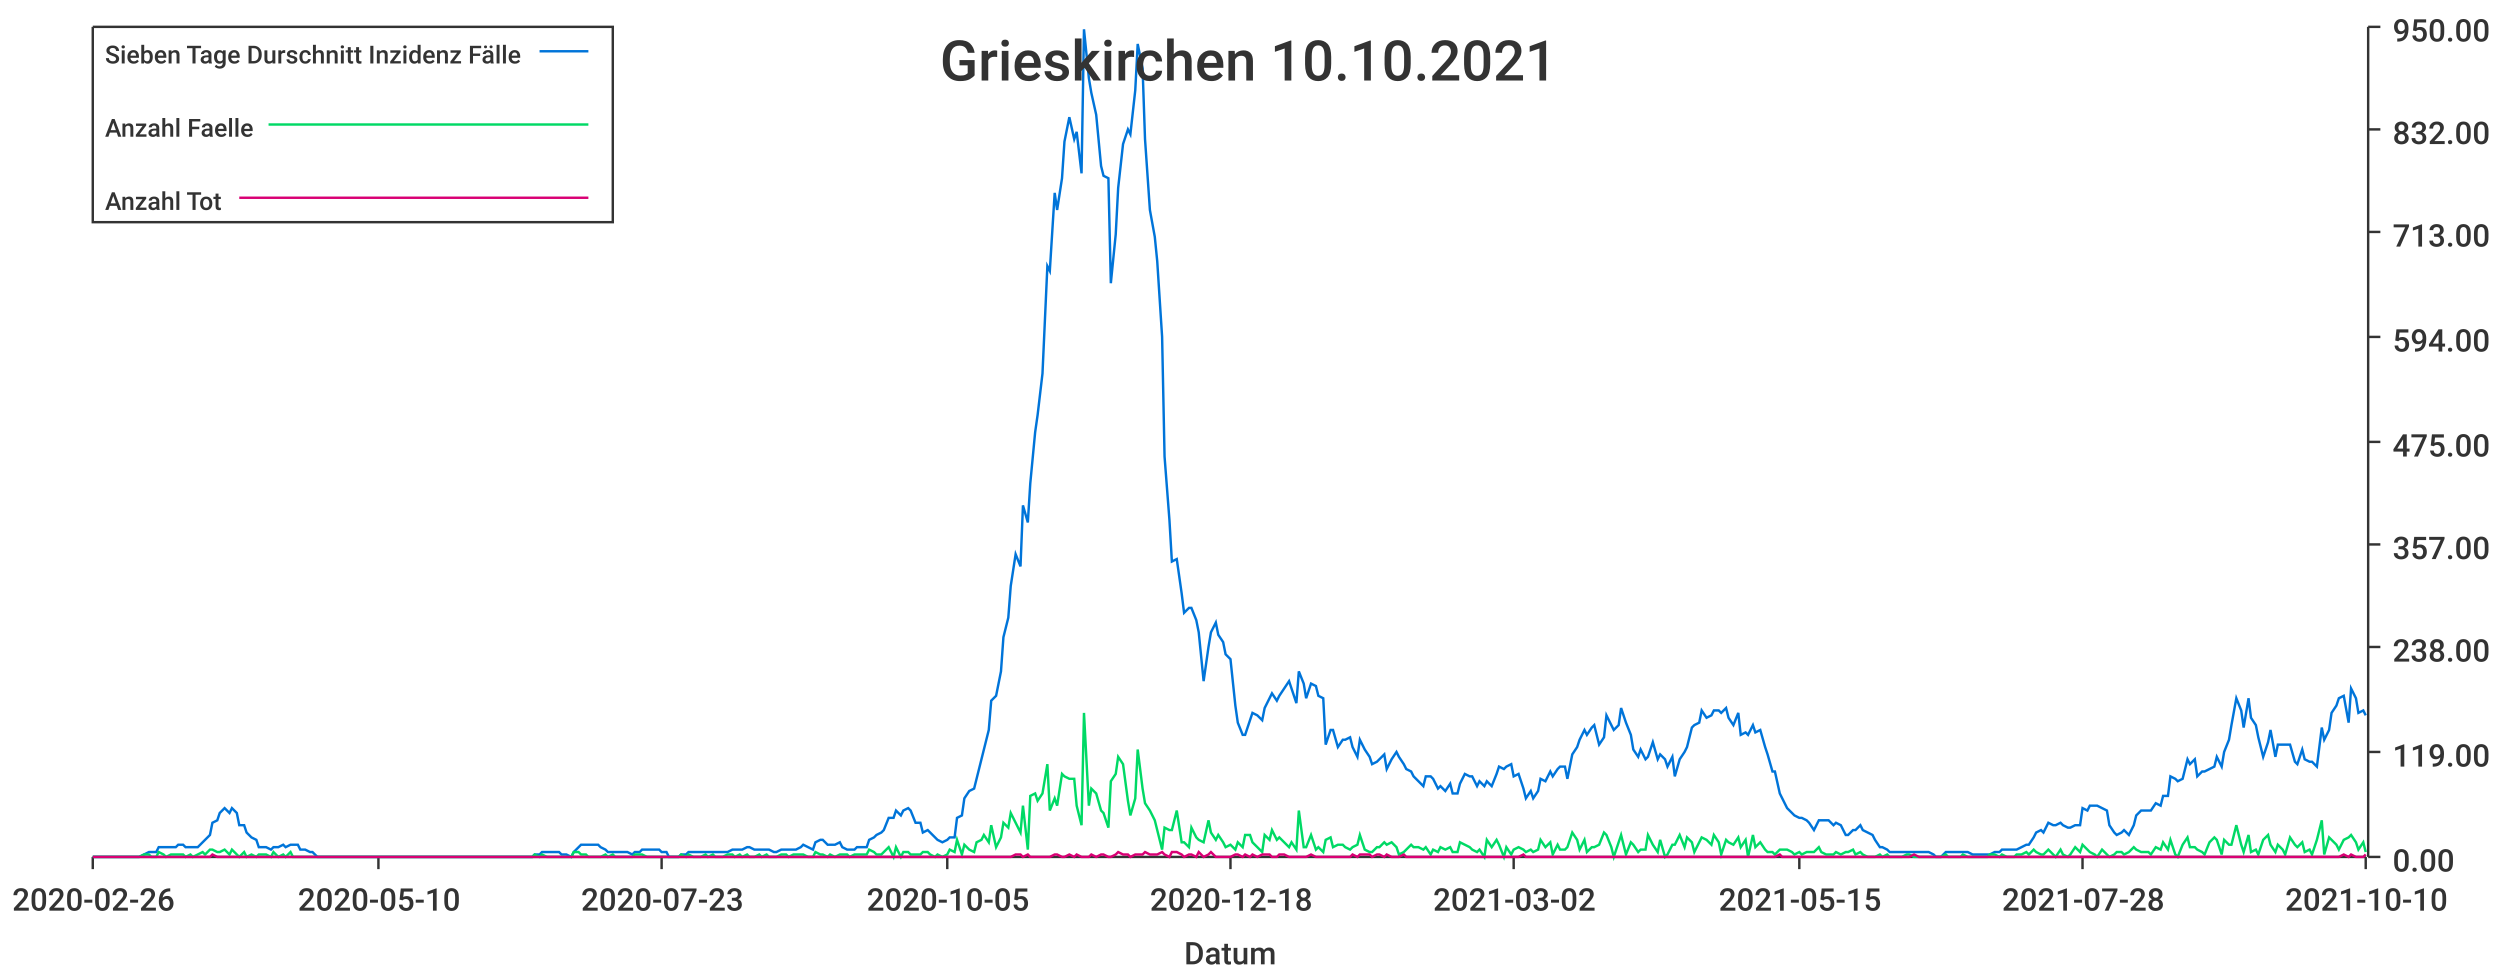
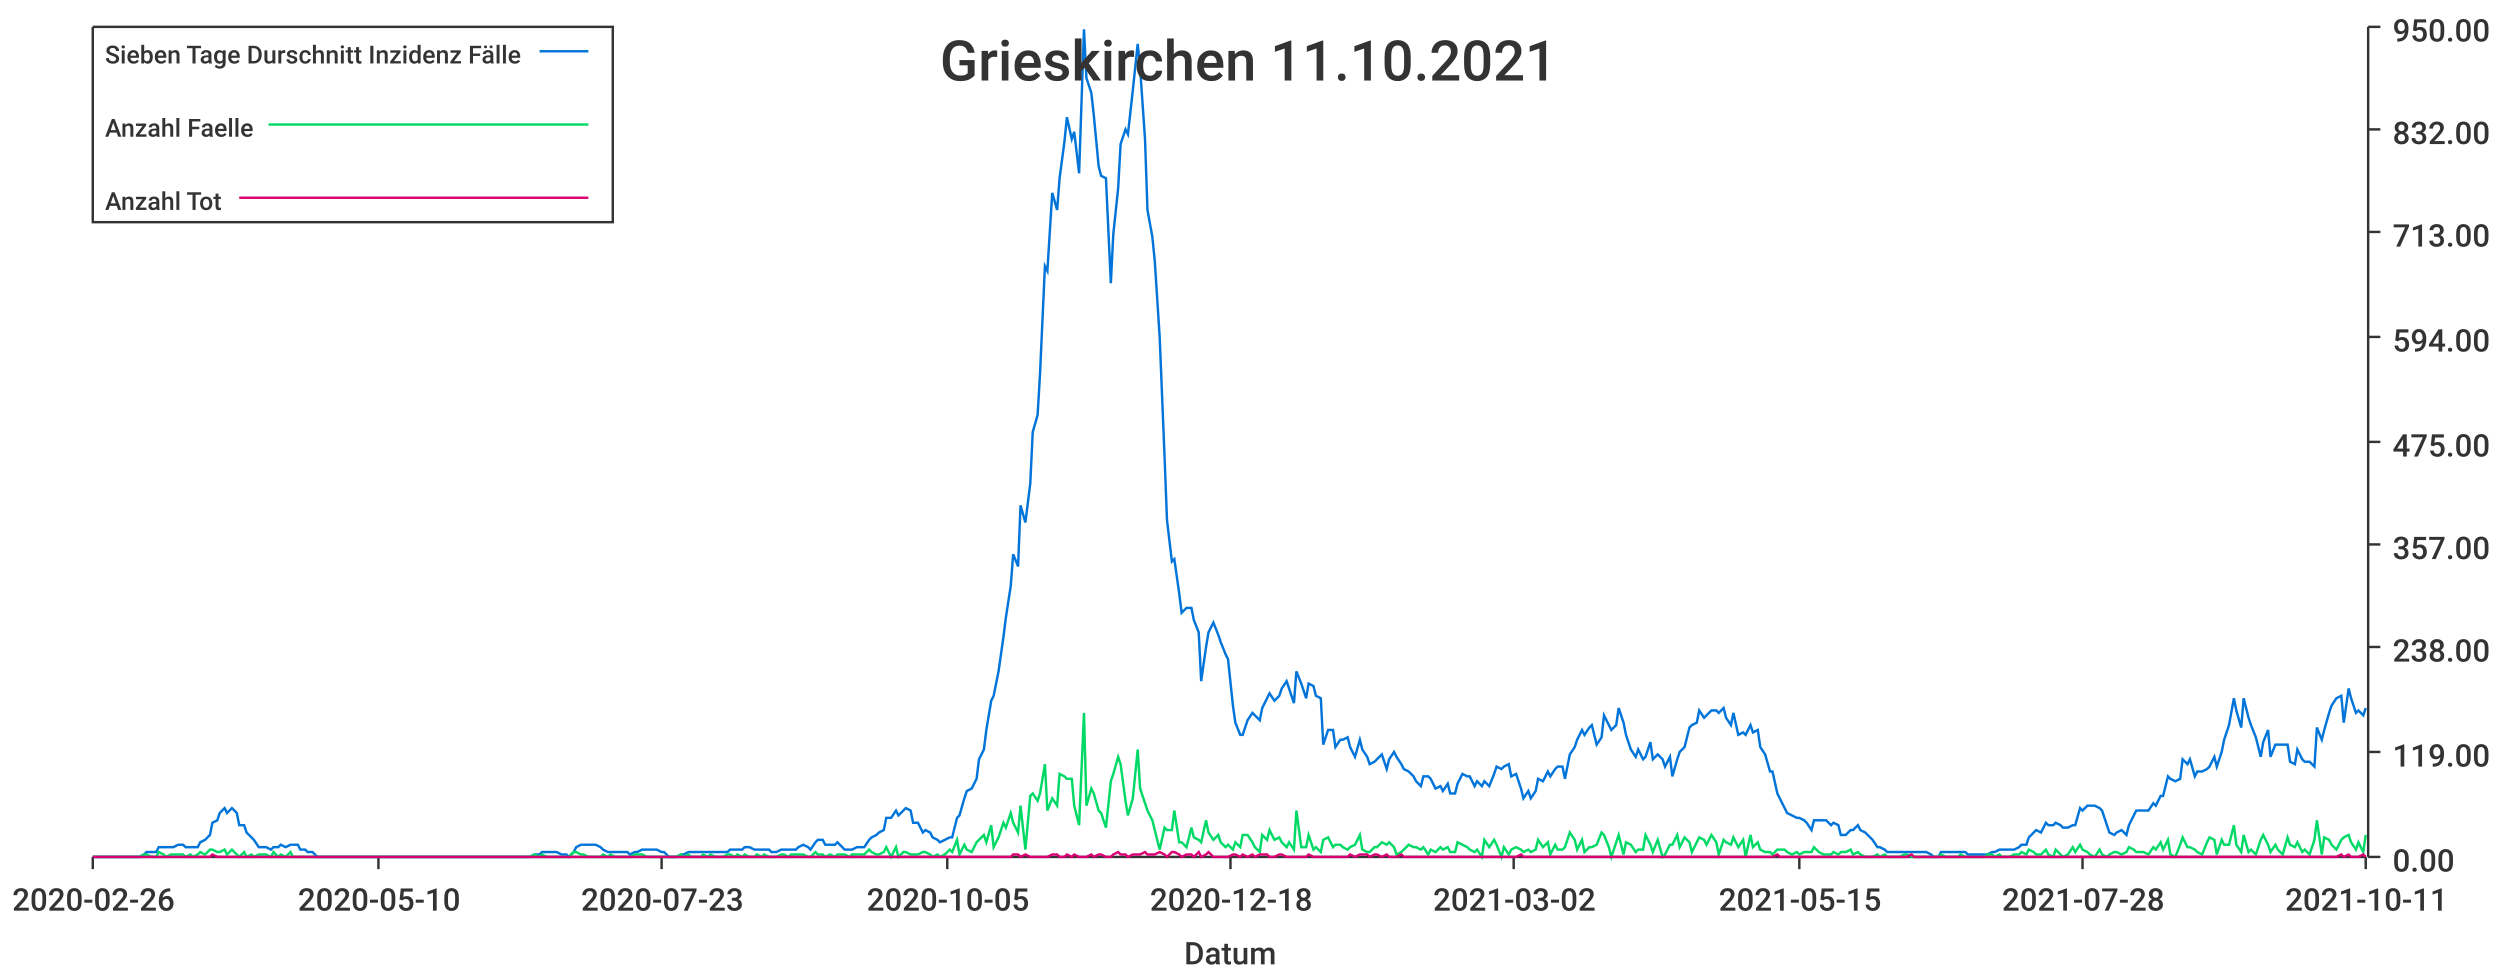
<svg xmlns="http://www.w3.org/2000/svg" width="1024" height="400">\n<path d="M 0 0 L 1024 0 L 1024 400 L 0 400 L 0 0" style="stroke-width:0;stroke:rgba(255,255,255,1.0);fill:rgba(255,255,255,1.0)" />
  <path d="M 38 11 L 969 11 L 969 351 L 38 351 L 38 11" style="stroke-width:0;stroke:rgba(255,255,255,1.0);fill:rgba(255,255,255,1.0)" />
  <path d="M 38 351 L 969 351" style="stroke-width:1;stroke:rgba(51,51,51,1.0);fill:none" />
  <path d="M 38 351 L 38 356" style="stroke-width:1;stroke:rgba(51,51,51,1.0);fill:none" />
  <text x="5" y="373" style="stroke-width:0;stroke:none;fill:rgba(51,51,51,1.0);font-size:12.8px;font-family:'Roboto Medium',sans-serif">2020-02-26</text>
  <path d="M 155 351 L 155 356" style="stroke-width:1;stroke:rgba(51,51,51,1.0);fill:none" />
  <text x="122" y="373" style="stroke-width:0;stroke:none;fill:rgba(51,51,51,1.0);font-size:12.8px;font-family:'Roboto Medium',sans-serif">2020-05-10</text>
  <path d="M 271 351 L 271 356" style="stroke-width:1;stroke:rgba(51,51,51,1.0);fill:none" />
  <text x="238" y="373" style="stroke-width:0;stroke:none;fill:rgba(51,51,51,1.0);font-size:12.8px;font-family:'Roboto Medium',sans-serif">2020-07-23</text>
  <path d="M 388 351 L 388 356" style="stroke-width:1;stroke:rgba(51,51,51,1.0);fill:none" />
  <text x="355" y="373" style="stroke-width:0;stroke:none;fill:rgba(51,51,51,1.0);font-size:12.8px;font-family:'Roboto Medium',sans-serif">2020-10-05</text>
  <path d="M 504 351 L 504 356" style="stroke-width:1;stroke:rgba(51,51,51,1.0);fill:none" />
  <text x="471" y="373" style="stroke-width:0;stroke:none;fill:rgba(51,51,51,1.0);font-size:12.8px;font-family:'Roboto Medium',sans-serif">2020-12-18</text>
  <path d="M 620 351 L 620 356" style="stroke-width:1;stroke:rgba(51,51,51,1.0);fill:none" />
  <text x="587" y="373" style="stroke-width:0;stroke:none;fill:rgba(51,51,51,1.0);font-size:12.8px;font-family:'Roboto Medium',sans-serif">2021-03-02</text>
  <path d="M 737 351 L 737 356" style="stroke-width:1;stroke:rgba(51,51,51,1.0);fill:none" />
  <text x="704" y="373" style="stroke-width:0;stroke:none;fill:rgba(51,51,51,1.0);font-size:12.8px;font-family:'Roboto Medium',sans-serif">2021-05-15</text>
  <path d="M 853 351 L 853 356" style="stroke-width:1;stroke:rgba(51,51,51,1.0);fill:none" />
  <text x="820" y="373" style="stroke-width:0;stroke:none;fill:rgba(51,51,51,1.0);font-size:12.8px;font-family:'Roboto Medium',sans-serif">2021-07-28</text>
  <path d="M 969 351 L 969 356" style="stroke-width:1;stroke:rgba(51,51,51,1.0);fill:none" />
-   <text x="936" y="373" style="stroke-width:0;stroke:none;fill:rgba(51,51,51,1.0);font-size:12.8px;font-family:'Roboto Medium',sans-serif">2021-10-10</text>
+   <text x="936" y="373" style="stroke-width:0;stroke:none;fill:rgba(51,51,51,1.0);font-size:12.8px;font-family:'Roboto Medium',sans-serif">2021-10-11</text>
  <text x="485" y="395" style="stroke-width:0;stroke:none;fill:rgba(51,51,51,1.0);font-size:12.8px;font-family:'Roboto Medium',sans-serif">Datum</text>
  <path d="M 970 351 L 970 11" style="stroke-width:1;stroke:rgba(51,51,51,1.0);fill:none" />
  <path d="M 970 351 L 975 351" style="stroke-width:1;stroke:rgba(51,51,51,1.0);fill:none" />
  <text x="980" y="357" style="stroke-width:0;stroke:none;fill:rgba(51,51,51,1.0);font-size:12.8px;font-family:'Roboto Medium',sans-serif">0.00</text>
  <path d="M 970 308 L 975 308" style="stroke-width:1;stroke:rgba(51,51,51,1.0);fill:none" />
  <text x="980" y="314" style="stroke-width:0;stroke:none;fill:rgba(51,51,51,1.0);font-size:12.8px;font-family:'Roboto Medium',sans-serif">119.00</text>
  <path d="M 970 265 L 975 265" style="stroke-width:1;stroke:rgba(51,51,51,1.0);fill:none" />
  <text x="980" y="271" style="stroke-width:0;stroke:none;fill:rgba(51,51,51,1.0);font-size:12.8px;font-family:'Roboto Medium',sans-serif">238.00</text>
  <path d="M 970 223 L 975 223" style="stroke-width:1;stroke:rgba(51,51,51,1.0);fill:none" />
  <text x="980" y="229" style="stroke-width:0;stroke:none;fill:rgba(51,51,51,1.0);font-size:12.8px;font-family:'Roboto Medium',sans-serif">357.00</text>
  <path d="M 970 181 L 975 181" style="stroke-width:1;stroke:rgba(51,51,51,1.0);fill:none" />
  <text x="980" y="187" style="stroke-width:0;stroke:none;fill:rgba(51,51,51,1.0);font-size:12.8px;font-family:'Roboto Medium',sans-serif">475.00</text>
  <path d="M 970 138 L 975 138" style="stroke-width:1;stroke:rgba(51,51,51,1.0);fill:none" />
  <text x="980" y="144" style="stroke-width:0;stroke:none;fill:rgba(51,51,51,1.0);font-size:12.8px;font-family:'Roboto Medium',sans-serif">594.00</text>
  <path d="M 970 95 L 975 95" style="stroke-width:1;stroke:rgba(51,51,51,1.0);fill:none" />
  <text x="980" y="101" style="stroke-width:0;stroke:none;fill:rgba(51,51,51,1.0);font-size:12.8px;font-family:'Roboto Medium',sans-serif">713.00</text>
  <path d="M 970 53 L 975 53" style="stroke-width:1;stroke:rgba(51,51,51,1.0);fill:none" />
  <text x="980" y="59" style="stroke-width:0;stroke:none;fill:rgba(51,51,51,1.0);font-size:12.8px;font-family:'Roboto Medium',sans-serif">832.00</text>
  <path d="M 970 11 L 975 11" style="stroke-width:1;stroke:rgba(51,51,51,1.0);fill:none" />
  <text x="980" y="17" style="stroke-width:0;stroke:none;fill:rgba(51,51,51,1.0);font-size:12.8px;font-family:'Roboto Medium',sans-serif">950.00</text>
-   <path d="M 38 351 L 40 351 L 42 351 L 43 351 L 45 351 L 46 351 L 48 351 L 50 351 L 51 351 L 53 351 L 54 351 L 56 351 L 57 351 L 59 350 L 61 349 L 62 349 L 64 349 L 65 347 L 67 347 L 68 347 L 70 347 L 72 347 L 73 346 L 75 346 L 76 347 L 78 347 L 79 347 L 81 347 L 83 345 L 84 344 L 86 342 L 87 337 L 89 336 L 90 333 L 92 331 L 94 333 L 95 331 L 97 333 L 98 338 L 100 338 L 101 341 L 103 343 L 105 344 L 106 347 L 108 347 L 109 347 L 111 348 L 112 347 L 114 347 L 116 346 L 117 347 L 119 346 L 120 346 L 122 346 L 123 348 L 125 348 L 127 349 L 128 349 L 130 351 L 131 351 L 133 351 L 134 351 L 136 351 L 138 351 L 139 351 L 141 351 L 142 351 L 144 351 L 145 351 L 147 351 L 149 351 L 150 351 L 152 351 L 153 351 L 155 351 L 156 351 L 158 351 L 160 351 L 161 351 L 163 351 L 164 351 L 166 351 L 167 351 L 169 351 L 171 351 L 172 351 L 174 351 L 175 351 L 177 351 L 178 351 L 180 351 L 182 351 L 183 351 L 185 351 L 186 351 L 188 351 L 189 351 L 191 351 L 193 351 L 194 351 L 196 351 L 197 351 L 199 351 L 200 351 L 202 351 L 204 351 L 205 351 L 207 351 L 208 351 L 210 351 L 211 351 L 213 351 L 215 351 L 216 351 L 218 351 L 219 350 L 221 350 L 222 349 L 224 349 L 226 349 L 227 349 L 229 349 L 230 350 L 232 350 L 234 351 L 235 349 L 237 347 L 238 346 L 240 346 L 241 346 L 243 346 L 245 346 L 246 347 L 248 348 L 249 349 L 251 349 L 252 349 L 254 349 L 256 349 L 257 349 L 259 350 L 260 349 L 262 349 L 263 348 L 265 348 L 267 348 L 268 348 L 270 348 L 271 349 L 273 349 L 274 351 L 276 351 L 278 351 L 279 350 L 281 350 L 282 349 L 284 349 L 285 349 L 287 349 L 289 349 L 290 349 L 292 349 L 293 349 L 295 349 L 296 349 L 298 349 L 300 348 L 301 348 L 303 348 L 304 348 L 306 347 L 307 347 L 309 348 L 311 348 L 312 348 L 314 348 L 315 348 L 317 349 L 318 349 L 320 348 L 322 348 L 323 348 L 325 348 L 326 348 L 328 347 L 329 346 L 331 347 L 333 348 L 334 345 L 336 344 L 337 344 L 339 346 L 340 346 L 342 346 L 344 345 L 345 347 L 347 348 L 348 348 L 350 348 L 351 347 L 353 347 L 355 347 L 356 344 L 358 343 L 359 342 L 361 341 L 362 340 L 364 335 L 366 335 L 367 332 L 369 334 L 370 332 L 372 331 L 373 332 L 375 337 L 377 337 L 378 341 L 380 340 L 381 341 L 383 343 L 384 344 L 386 345 L 388 344 L 389 343 L 391 343 L 392 335 L 394 334 L 395 327 L 397 324 L 399 323 L 400 319 L 402 311 L 403 307 L 405 299 L 406 287 L 408 285 L 410 275 L 411 261 L 413 253 L 414 240 L 416 227 L 418 232 L 419 207 L 421 214 L 422 198 L 424 177 L 425 170 L 427 153 L 429 109 L 430 111 L 432 79 L 433 86 L 435 73 L 436 58 L 438 48 L 440 57 L 441 54 L 443 71 L 444 12 L 446 32 L 447 38 L 449 47 L 451 68 L 452 72 L 454 73 L 455 116 L 457 96 L 458 77 L 460 59 L 462 53 L 463 55 L 465 37 L 466 18 L 468 28 L 469 57 L 471 86 L 473 97 L 474 107 L 476 138 L 477 187 L 479 213 L 480 230 L 482 229 L 484 243 L 485 251 L 487 249 L 488 249 L 490 254 L 491 259 L 493 279 L 495 265 L 496 259 L 498 255 L 499 260 L 501 263 L 502 268 L 504 270 L 506 289 L 507 296 L 509 301 L 510 301 L 512 295 L 513 292 L 515 293 L 517 295 L 518 290 L 520 286 L 521 284 L 523 287 L 524 285 L 526 282 L 528 279 L 529 282 L 531 288 L 532 275 L 534 280 L 535 286 L 537 280 L 539 281 L 540 285 L 542 286 L 543 305 L 545 299 L 546 299 L 548 306 L 550 303 L 551 303 L 553 302 L 554 306 L 556 310 L 557 303 L 559 307 L 561 310 L 562 313 L 564 312 L 565 311 L 567 309 L 568 315 L 570 311 L 572 308 L 573 310 L 575 313 L 576 315 L 578 316 L 579 318 L 581 320 L 583 322 L 584 318 L 586 318 L 587 319 L 589 323 L 590 322 L 592 324 L 594 321 L 595 325 L 597 325 L 598 321 L 600 317 L 602 318 L 603 318 L 605 322 L 606 320 L 608 322 L 609 320 L 611 322 L 613 317 L 614 314 L 616 315 L 617 314 L 619 313 L 620 318 L 622 317 L 624 323 L 625 327 L 627 324 L 628 327 L 630 324 L 631 319 L 633 320 L 635 316 L 636 318 L 638 315 L 639 314 L 641 314 L 642 319 L 644 309 L 646 306 L 647 303 L 649 299 L 650 301 L 652 298 L 653 297 L 655 305 L 657 302 L 658 293 L 660 297 L 661 299 L 663 297 L 664 290 L 666 296 L 668 301 L 669 307 L 671 310 L 672 307 L 674 311 L 675 310 L 677 304 L 679 311 L 680 309 L 682 311 L 683 314 L 685 310 L 686 318 L 688 311 L 690 308 L 691 306 L 693 298 L 694 297 L 696 296 L 697 291 L 699 294 L 701 293 L 702 291 L 704 291 L 705 292 L 707 290 L 708 294 L 710 297 L 712 292 L 713 301 L 715 300 L 716 301 L 718 297 L 719 300 L 721 299 L 723 306 L 724 309 L 726 316 L 727 316 L 729 325 L 730 327 L 732 331 L 734 333 L 735 334 L 737 335 L 738 335 L 740 336 L 741 337 L 743 340 L 745 336 L 746 336 L 748 336 L 749 336 L 751 338 L 752 337 L 754 338 L 756 342 L 757 342 L 759 340 L 760 340 L 762 338 L 763 340 L 765 341 L 767 342 L 768 344 L 770 347 L 771 347 L 773 348 L 774 349 L 776 349 L 778 349 L 779 349 L 781 349 L 782 349 L 784 349 L 786 349 L 787 349 L 789 349 L 790 349 L 792 350 L 793 351 L 795 351 L 797 349 L 798 349 L 800 349 L 801 349 L 803 349 L 804 349 L 806 349 L 808 350 L 809 350 L 811 350 L 812 350 L 814 350 L 815 350 L 817 349 L 819 349 L 820 348 L 822 348 L 823 348 L 825 348 L 826 348 L 828 347 L 830 346 L 831 346 L 833 343 L 834 341 L 836 340 L 837 341 L 839 337 L 841 338 L 842 338 L 844 337 L 845 338 L 847 339 L 848 339 L 850 338 L 852 338 L 853 331 L 855 332 L 856 330 L 858 330 L 859 330 L 861 331 L 863 332 L 864 338 L 866 341 L 867 342 L 869 341 L 870 340 L 872 342 L 874 338 L 875 334 L 877 332 L 878 332 L 880 332 L 881 332 L 883 329 L 885 330 L 886 326 L 888 326 L 889 318 L 891 319 L 892 320 L 894 319 L 896 311 L 897 313 L 899 311 L 900 318 L 902 316 L 903 316 L 905 315 L 907 314 L 908 310 L 910 314 L 911 308 L 913 303 L 914 297 L 916 286 L 918 291 L 919 298 L 921 286 L 922 294 L 924 297 L 925 302 L 927 310 L 929 304 L 930 299 L 932 310 L 933 305 L 935 305 L 936 305 L 938 305 L 940 312 L 941 313 L 943 307 L 944 311 L 946 312 L 947 312 L 949 314 L 951 298 L 952 303 L 954 299 L 955 292 L 957 289 L 958 286 L 960 285 L 962 296 L 963 282 L 965 286 L 966 292 L 968 291 L 969 293" style="stroke-width:1;stroke:rgba(0,116,217,1.0);fill:none" />
-   <path d="M 38 351 L 40 351 L 42 351 L 43 351 L 45 351 L 46 351 L 48 351 L 50 351 L 51 351 L 53 351 L 54 351 L 56 351 L 57 351 L 59 350 L 61 350 L 62 351 L 64 351 L 65 349 L 67 350 L 68 351 L 70 350 L 72 350 L 73 350 L 75 350 L 76 351 L 78 350 L 79 351 L 81 350 L 83 349 L 84 350 L 86 348 L 87 348 L 89 349 L 90 349 L 92 348 L 94 350 L 95 348 L 97 350 L 98 351 L 100 349 L 101 351 L 103 350 L 105 351 L 106 350 L 108 350 L 109 350 L 111 351 L 112 349 L 114 351 L 116 350 L 117 351 L 119 349 L 120 351 L 122 351 L 123 351 L 125 351 L 127 351 L 128 351 L 130 351 L 131 351 L 133 351 L 134 351 L 136 351 L 138 351 L 139 351 L 141 351 L 142 351 L 144 351 L 145 351 L 147 351 L 149 351 L 150 351 L 152 351 L 153 351 L 155 351 L 156 351 L 158 351 L 160 351 L 161 351 L 163 351 L 164 351 L 166 351 L 167 351 L 169 351 L 171 351 L 172 351 L 174 351 L 175 351 L 177 351 L 178 351 L 180 351 L 182 351 L 183 351 L 185 351 L 186 351 L 188 351 L 189 351 L 191 351 L 193 351 L 194 351 L 196 351 L 197 351 L 199 351 L 200 351 L 202 351 L 204 351 L 205 351 L 207 351 L 208 351 L 210 351 L 211 351 L 213 351 L 215 351 L 216 351 L 218 351 L 219 350 L 221 351 L 222 350 L 224 351 L 226 351 L 227 351 L 229 351 L 230 351 L 232 351 L 234 351 L 235 349 L 237 349 L 238 350 L 240 350 L 241 351 L 243 351 L 245 351 L 246 351 L 248 350 L 249 351 L 251 350 L 252 351 L 254 351 L 256 351 L 257 351 L 259 351 L 260 350 L 262 350 L 263 350 L 265 351 L 267 351 L 268 351 L 270 351 L 271 351 L 273 351 L 274 351 L 276 351 L 278 351 L 279 350 L 281 351 L 282 350 L 284 351 L 285 351 L 287 351 L 289 350 L 290 351 L 292 350 L 293 351 L 295 351 L 296 351 L 298 350 L 300 350 L 301 351 L 303 350 L 304 351 L 306 350 L 307 351 L 309 351 L 311 350 L 312 351 L 314 350 L 315 351 L 317 351 L 318 351 L 320 350 L 322 350 L 323 351 L 325 350 L 326 350 L 328 350 L 329 350 L 331 351 L 333 351 L 334 349 L 336 350 L 337 350 L 339 351 L 340 350 L 342 351 L 344 350 L 345 350 L 347 350 L 348 351 L 350 350 L 351 350 L 353 350 L 355 350 L 356 348 L 358 349 L 359 350 L 361 350 L 362 349 L 364 347 L 366 351 L 367 347 L 369 351 L 370 349 L 372 349 L 373 350 L 375 350 L 377 350 L 378 349 L 380 349 L 381 350 L 383 351 L 384 350 L 386 351 L 388 350 L 389 348 L 391 349 L 392 344 L 394 350 L 395 346 L 397 348 L 399 349 L 400 345 L 402 344 L 403 342 L 405 345 L 406 338 L 408 347 L 410 343 L 411 337 L 413 339 L 414 333 L 416 337 L 418 341 L 419 330 L 421 348 L 422 326 L 424 325 L 425 328 L 427 325 L 429 313 L 430 332 L 432 327 L 433 330 L 435 317 L 436 318 L 438 319 L 440 319 L 441 330 L 443 338 L 444 292 L 446 330 L 447 323 L 449 325 L 451 332 L 452 333 L 454 339 L 455 320 L 457 317 L 458 310 L 460 313 L 462 328 L 463 334 L 465 327 L 466 307 L 468 323 L 469 329 L 471 332 L 473 336 L 474 340 L 476 348 L 477 339 L 479 340 L 480 340 L 482 332 L 484 345 L 485 345 L 487 347 L 488 339 L 490 343 L 491 344 L 493 345 L 495 336 L 496 341 L 498 344 L 499 342 L 501 345 L 502 347 L 504 346 L 506 348 L 507 345 L 509 347 L 510 342 L 512 342 L 513 345 L 515 347 L 517 349 L 518 342 L 520 344 L 521 340 L 523 344 L 524 343 L 526 345 L 528 347 L 529 345 L 531 348 L 532 332 L 534 347 L 535 347 L 537 342 L 539 348 L 540 347 L 542 349 L 543 344 L 545 343 L 546 347 L 548 346 L 550 346 L 551 347 L 553 348 L 554 347 L 556 346 L 557 342 L 559 348 L 561 349 L 562 349 L 564 347 L 565 347 L 567 345 L 568 346 L 570 345 L 572 347 L 573 350 L 575 349 L 576 348 L 578 346 L 579 347 L 581 347 L 583 348 L 584 347 L 586 350 L 587 348 L 589 349 L 590 347 L 592 348 L 594 347 L 595 349 L 597 349 L 598 345 L 600 346 L 602 347 L 603 348 L 605 349 L 606 348 L 608 351 L 609 344 L 611 347 L 613 344 L 614 346 L 616 351 L 617 347 L 619 350 L 620 348 L 622 347 L 624 348 L 625 349 L 627 348 L 628 349 L 630 348 L 631 344 L 633 347 L 635 345 L 636 350 L 638 346 L 639 348 L 641 348 L 642 347 L 644 341 L 646 344 L 647 348 L 649 344 L 650 349 L 652 347 L 653 347 L 655 346 L 657 341 L 658 342 L 660 347 L 661 351 L 663 345 L 664 342 L 666 350 L 668 345 L 669 346 L 671 349 L 672 348 L 674 348 L 675 342 L 677 346 L 679 349 L 680 344 L 682 351 L 683 350 L 685 346 L 686 346 L 688 342 L 690 347 L 691 343 L 693 345 L 694 349 L 696 345 L 697 343 L 699 344 L 701 346 L 702 342 L 704 345 L 705 350 L 707 344 L 708 345 L 710 346 L 712 343 L 713 347 L 715 344 L 716 351 L 718 342 L 719 347 L 721 345 L 723 348 L 724 349 L 726 349 L 727 350 L 729 348 L 730 348 L 732 348 L 734 349 L 735 350 L 737 349 L 738 350 L 740 349 L 741 349 L 743 349 L 745 347 L 746 349 L 748 350 L 749 350 L 751 350 L 752 349 L 754 350 L 756 349 L 757 349 L 759 348 L 760 350 L 762 349 L 763 350 L 765 351 L 767 351 L 768 351 L 770 350 L 771 351 L 773 350 L 774 351 L 776 351 L 778 351 L 779 351 L 781 350 L 782 350 L 784 351 L 786 351 L 787 351 L 789 351 L 790 351 L 792 351 L 793 351 L 795 351 L 797 350 L 798 351 L 800 351 L 801 351 L 803 351 L 804 350 L 806 351 L 808 351 L 809 351 L 811 351 L 812 351 L 814 351 L 815 350 L 817 350 L 819 351 L 820 350 L 822 351 L 823 351 L 825 351 L 826 350 L 828 350 L 830 349 L 831 350 L 833 348 L 834 349 L 836 350 L 837 350 L 839 348 L 841 350 L 842 351 L 844 348 L 845 350 L 847 351 L 848 350 L 850 347 L 852 349 L 853 346 L 855 348 L 856 349 L 858 350 L 859 351 L 861 348 L 863 350 L 864 351 L 866 350 L 867 349 L 869 349 L 870 350 L 872 349 L 874 347 L 875 348 L 877 349 L 878 349 L 880 349 L 881 350 L 883 347 L 885 348 L 886 345 L 888 348 L 889 344 L 891 350 L 892 351 L 894 346 L 896 343 L 897 347 L 899 347 L 900 348 L 902 349 L 903 350 L 905 345 L 907 343 L 908 344 L 910 350 L 911 344 L 913 346 L 914 346 L 916 338 L 918 346 L 919 349 L 921 342 L 922 349 L 924 348 L 925 350 L 927 344 L 929 342 L 930 346 L 932 349 L 933 346 L 935 348 L 936 350 L 938 343 L 940 346 L 941 347 L 943 345 L 944 349 L 946 348 L 947 350 L 949 344 L 951 336 L 952 350 L 954 343 L 955 344 L 957 346 L 958 348 L 960 344 L 962 343 L 963 342 L 965 345 L 966 348 L 968 345 L 969 349" style="stroke-width:1;stroke:rgba(0,217,101,1.0);fill:none" />
-   <path d="M 38 351 L 40 351 L 42 351 L 43 351 L 45 351 L 46 351 L 48 351 L 50 351 L 51 351 L 53 351 L 54 351 L 56 351 L 57 351 L 59 351 L 61 351 L 62 351 L 64 351 L 65 351 L 67 351 L 68 351 L 70 351 L 72 351 L 73 351 L 75 351 L 76 351 L 78 351 L 79 351 L 81 351 L 83 351 L 84 351 L 86 351 L 87 350 L 89 351 L 90 351 L 92 351 L 94 351 L 95 351 L 97 351 L 98 351 L 100 351 L 101 351 L 103 351 L 105 351 L 106 351 L 108 351 L 109 351 L 111 351 L 112 351 L 114 351 L 116 351 L 117 351 L 119 351 L 120 351 L 122 351 L 123 351 L 125 351 L 127 351 L 128 351 L 130 351 L 131 351 L 133 351 L 134 351 L 136 351 L 138 351 L 139 351 L 141 351 L 142 351 L 144 351 L 145 351 L 147 351 L 149 351 L 150 351 L 152 351 L 153 351 L 155 351 L 156 351 L 158 351 L 160 351 L 161 351 L 163 351 L 164 351 L 166 351 L 167 351 L 169 351 L 171 351 L 172 351 L 174 351 L 175 351 L 177 351 L 178 351 L 180 351 L 182 351 L 183 351 L 185 351 L 186 351 L 188 351 L 189 351 L 191 351 L 193 351 L 194 351 L 196 351 L 197 351 L 199 351 L 200 351 L 202 351 L 204 351 L 205 351 L 207 351 L 208 351 L 210 351 L 211 351 L 213 351 L 215 351 L 216 351 L 218 351 L 219 351 L 221 351 L 222 351 L 224 351 L 226 351 L 227 351 L 229 351 L 230 351 L 232 351 L 234 351 L 235 351 L 237 351 L 238 351 L 240 351 L 241 351 L 243 351 L 245 351 L 246 351 L 248 351 L 249 351 L 251 351 L 252 351 L 254 351 L 256 351 L 257 351 L 259 351 L 260 351 L 262 351 L 263 351 L 265 351 L 267 351 L 268 351 L 270 351 L 271 351 L 273 351 L 274 351 L 276 351 L 278 351 L 279 351 L 281 351 L 282 351 L 284 351 L 285 351 L 287 351 L 289 351 L 290 351 L 292 351 L 293 351 L 295 351 L 296 351 L 298 351 L 300 351 L 301 351 L 303 351 L 304 351 L 306 351 L 307 351 L 309 351 L 311 351 L 312 351 L 314 351 L 315 351 L 317 351 L 318 351 L 320 351 L 322 351 L 323 351 L 325 351 L 326 351 L 328 351 L 329 351 L 331 351 L 333 351 L 334 351 L 336 351 L 337 351 L 339 351 L 340 351 L 342 351 L 344 351 L 345 351 L 347 351 L 348 351 L 350 351 L 351 351 L 353 351 L 355 351 L 356 351 L 358 351 L 359 351 L 361 351 L 362 351 L 364 351 L 366 351 L 367 351 L 369 351 L 370 351 L 372 351 L 373 351 L 375 351 L 377 351 L 378 351 L 380 351 L 381 351 L 383 351 L 384 351 L 386 351 L 388 351 L 389 351 L 391 351 L 392 351 L 394 351 L 395 351 L 397 351 L 399 351 L 400 351 L 402 351 L 403 351 L 405 351 L 406 351 L 408 351 L 410 351 L 411 351 L 413 351 L 414 351 L 416 350 L 418 350 L 419 351 L 421 350 L 422 351 L 424 351 L 425 351 L 427 351 L 429 351 L 430 351 L 432 350 L 433 350 L 435 351 L 436 351 L 438 350 L 440 351 L 441 350 L 443 351 L 444 351 L 446 351 L 447 350 L 449 351 L 451 350 L 452 350 L 454 351 L 455 351 L 457 350 L 458 349 L 460 350 L 462 350 L 463 351 L 465 350 L 466 350 L 468 350 L 469 349 L 471 350 L 473 350 L 474 350 L 476 349 L 477 350 L 479 351 L 480 349 L 482 349 L 484 350 L 485 351 L 487 350 L 488 350 L 490 351 L 491 349 L 493 351 L 495 350 L 496 349 L 498 351 L 499 351 L 501 351 L 502 351 L 504 351 L 506 350 L 507 350 L 509 351 L 510 350 L 512 351 L 513 350 L 515 351 L 517 350 L 518 350 L 520 350 L 521 351 L 523 351 L 524 350 L 526 350 L 528 351 L 529 351 L 531 351 L 532 351 L 534 351 L 535 351 L 537 350 L 539 351 L 540 351 L 542 351 L 543 351 L 545 351 L 546 351 L 548 351 L 550 351 L 551 351 L 553 351 L 554 350 L 556 351 L 557 350 L 559 350 L 561 350 L 562 351 L 564 350 L 565 350 L 567 351 L 568 350 L 570 351 L 572 351 L 573 351 L 575 350 L 576 351 L 578 351 L 579 351 L 581 351 L 583 351 L 584 351 L 586 351 L 587 351 L 589 351 L 590 351 L 592 351 L 594 351 L 595 351 L 597 351 L 598 351 L 600 351 L 602 351 L 603 351 L 605 351 L 606 351 L 608 351 L 609 351 L 611 351 L 613 351 L 614 351 L 616 351 L 617 351 L 619 351 L 620 351 L 622 351 L 624 350 L 625 351 L 627 351 L 628 351 L 630 351 L 631 351 L 633 351 L 635 351 L 636 351 L 638 351 L 639 351 L 641 351 L 642 351 L 644 351 L 646 351 L 647 351 L 649 351 L 650 351 L 652 351 L 653 351 L 655 351 L 657 351 L 658 351 L 660 351 L 661 351 L 663 351 L 664 351 L 666 351 L 668 351 L 669 351 L 671 351 L 672 351 L 674 351 L 675 351 L 677 351 L 679 351 L 680 351 L 682 351 L 683 351 L 685 351 L 686 351 L 688 351 L 690 351 L 691 351 L 693 351 L 694 351 L 696 351 L 697 351 L 699 351 L 701 351 L 702 351 L 704 351 L 705 351 L 707 351 L 708 351 L 710 351 L 712 351 L 713 351 L 715 351 L 716 351 L 718 351 L 719 351 L 721 351 L 723 351 L 724 351 L 726 351 L 727 351 L 729 350 L 730 351 L 732 351 L 734 351 L 735 351 L 737 351 L 738 351 L 740 351 L 741 351 L 743 351 L 745 351 L 746 351 L 748 351 L 749 351 L 751 351 L 752 351 L 754 351 L 756 351 L 757 351 L 759 351 L 760 351 L 762 351 L 763 351 L 765 351 L 767 351 L 768 351 L 770 351 L 771 351 L 773 351 L 774 351 L 776 351 L 778 351 L 779 351 L 781 351 L 782 351 L 784 350 L 786 351 L 787 351 L 789 351 L 790 351 L 792 351 L 793 351 L 795 351 L 797 351 L 798 351 L 800 351 L 801 351 L 803 351 L 804 351 L 806 351 L 808 351 L 809 351 L 811 351 L 812 351 L 814 351 L 815 351 L 817 351 L 819 351 L 820 351 L 822 351 L 823 351 L 825 351 L 826 351 L 828 351 L 830 351 L 831 351 L 833 351 L 834 351 L 836 351 L 837 351 L 839 351 L 841 351 L 842 351 L 844 351 L 845 351 L 847 351 L 848 351 L 850 351 L 852 351 L 853 351 L 855 351 L 856 351 L 858 351 L 859 351 L 861 351 L 863 351 L 864 351 L 866 351 L 867 351 L 869 351 L 870 351 L 872 351 L 874 351 L 875 351 L 877 351 L 878 351 L 880 351 L 881 351 L 883 351 L 885 351 L 886 351 L 888 351 L 889 351 L 891 351 L 892 351 L 894 351 L 896 351 L 897 351 L 899 351 L 900 351 L 902 351 L 903 351 L 905 351 L 907 351 L 908 351 L 910 351 L 911 351 L 913 351 L 914 351 L 916 351 L 918 351 L 919 351 L 921 351 L 922 351 L 924 351 L 925 351 L 927 351 L 929 351 L 930 351 L 932 351 L 933 351 L 935 351 L 936 351 L 938 351 L 940 351 L 941 351 L 943 351 L 944 351 L 946 351 L 947 351 L 949 351 L 951 351 L 952 351 L 954 351 L 955 351 L 957 351 L 958 351 L 960 350 L 962 351 L 963 350 L 965 351 L 966 351 L 968 351 L 969 350" style="stroke-width:1;stroke:rgba(217,0,116,1.0);fill:none" />
-   <text x="385" y="33" style="stroke-width:0;stroke:none;fill:rgba(51,51,51,1.0);font-size:23.0px;font-family:'Roboto Medium',sans-serif">Grieskirchen 10.10.2021</text>
+   <path d="M 38 351 L 40 351 L 42 351 L 43 351 L 45 351 L 46 351 L 48 351 L 49 351 L 51 351 L 53 351 L 54 351 L 56 351 L 57 351 L 59 350 L 60 349 L 62 349 L 64 349 L 65 347 L 67 347 L 68 347 L 70 347 L 71 347 L 73 346 L 75 346 L 76 347 L 78 347 L 79 347 L 81 347 L 82 345 L 84 344 L 86 342 L 87 337 L 89 336 L 90 333 L 92 331 L 93 333 L 95 331 L 97 333 L 98 338 L 100 338 L 101 341 L 103 343 L 104 344 L 106 347 L 108 347 L 109 347 L 111 348 L 112 347 L 114 347 L 115 346 L 117 347 L 119 346 L 120 346 L 122 346 L 123 348 L 125 348 L 126 349 L 128 349 L 130 351 L 131 351 L 133 351 L 134 351 L 136 351 L 137 351 L 139 351 L 141 351 L 142 351 L 144 351 L 145 351 L 147 351 L 148 351 L 150 351 L 152 351 L 153 351 L 155 351 L 156 351 L 158 351 L 159 351 L 161 351 L 163 351 L 164 351 L 166 351 L 167 351 L 169 351 L 170 351 L 172 351 L 174 351 L 175 351 L 177 351 L 178 351 L 180 351 L 181 351 L 183 351 L 185 351 L 186 351 L 188 351 L 189 351 L 191 351 L 192 351 L 194 351 L 195 351 L 197 351 L 199 351 L 200 351 L 202 351 L 203 351 L 205 351 L 206 351 L 208 351 L 210 351 L 211 351 L 213 351 L 214 351 L 216 351 L 217 351 L 219 350 L 221 350 L 222 349 L 224 349 L 225 349 L 227 349 L 228 349 L 230 350 L 232 350 L 233 351 L 235 349 L 236 347 L 238 346 L 239 346 L 241 346 L 243 346 L 244 346 L 246 347 L 247 348 L 249 349 L 250 349 L 252 349 L 254 349 L 255 349 L 257 349 L 258 350 L 260 349 L 261 349 L 263 348 L 265 348 L 266 348 L 268 348 L 269 348 L 271 349 L 272 349 L 274 351 L 276 351 L 277 351 L 279 350 L 280 350 L 282 349 L 283 349 L 285 349 L 287 349 L 288 349 L 290 349 L 291 349 L 293 349 L 294 349 L 296 349 L 298 349 L 299 348 L 301 348 L 302 348 L 304 348 L 305 347 L 307 347 L 309 348 L 310 348 L 312 348 L 313 348 L 315 348 L 316 349 L 318 349 L 320 348 L 321 348 L 323 348 L 324 348 L 326 348 L 327 347 L 329 346 L 331 347 L 332 348 L 334 345 L 335 344 L 337 344 L 338 346 L 340 346 L 342 346 L 343 345 L 345 347 L 346 348 L 348 348 L 349 348 L 351 347 L 352 347 L 354 347 L 356 344 L 357 343 L 359 342 L 360 341 L 362 340 L 363 335 L 365 335 L 367 332 L 368 334 L 370 332 L 371 331 L 373 332 L 374 337 L 376 337 L 378 341 L 379 340 L 381 341 L 382 343 L 384 344 L 385 345 L 387 344 L 389 343 L 390 343 L 392 335 L 393 334 L 395 327 L 396 324 L 398 323 L 400 319 L 401 311 L 403 307 L 404 299 L 406 287 L 407 285 L 409 275 L 411 261 L 412 253 L 414 240 L 415 227 L 417 232 L 418 207 L 420 214 L 422 198 L 423 177 L 425 170 L 426 153 L 428 109 L 429 111 L 431 79 L 433 86 L 434 73 L 436 58 L 437 48 L 439 57 L 440 54 L 442 71 L 444 12 L 445 32 L 447 38 L 448 47 L 450 68 L 451 72 L 453 73 L 455 116 L 456 96 L 458 77 L 459 59 L 461 53 L 462 55 L 464 37 L 466 18 L 467 28 L 469 57 L 470 86 L 472 97 L 473 107 L 475 138 L 477 187 L 478 213 L 480 230 L 481 229 L 483 243 L 484 251 L 486 249 L 488 249 L 489 254 L 491 259 L 492 279 L 494 265 L 495 259 L 497 255 L 499 260 L 500 263 L 502 268 L 503 270 L 505 289 L 506 296 L 508 301 L 509 301 L 511 295 L 513 292 L 514 293 L 516 295 L 517 290 L 519 286 L 520 284 L 522 287 L 524 285 L 525 282 L 527 279 L 528 282 L 530 288 L 531 275 L 533 280 L 535 286 L 536 280 L 538 281 L 539 285 L 541 286 L 542 305 L 544 299 L 546 299 L 547 306 L 549 303 L 550 303 L 552 302 L 553 306 L 555 310 L 557 303 L 558 307 L 560 310 L 561 313 L 563 312 L 564 311 L 566 309 L 568 315 L 569 311 L 571 308 L 572 310 L 574 313 L 575 315 L 577 316 L 579 318 L 580 320 L 582 322 L 583 318 L 585 318 L 586 319 L 588 323 L 590 322 L 591 324 L 593 321 L 594 325 L 596 325 L 597 321 L 599 317 L 601 318 L 602 318 L 604 322 L 605 320 L 607 322 L 608 320 L 610 322 L 612 317 L 613 314 L 615 315 L 616 314 L 618 313 L 619 318 L 621 317 L 623 323 L 624 327 L 626 324 L 627 327 L 629 324 L 630 319 L 632 320 L 634 316 L 635 318 L 637 315 L 638 314 L 640 314 L 641 319 L 643 309 L 645 306 L 646 303 L 648 299 L 649 301 L 651 298 L 652 297 L 654 305 L 656 302 L 657 293 L 659 297 L 660 299 L 662 297 L 663 290 L 665 296 L 666 301 L 668 307 L 670 310 L 671 307 L 673 311 L 674 310 L 676 304 L 677 311 L 679 309 L 681 311 L 682 314 L 684 310 L 685 318 L 687 311 L 688 308 L 690 306 L 692 298 L 693 297 L 695 296 L 696 291 L 698 294 L 699 293 L 701 291 L 703 291 L 704 292 L 706 290 L 707 294 L 709 297 L 710 292 L 712 301 L 714 300 L 715 301 L 717 297 L 718 300 L 720 299 L 721 306 L 723 309 L 725 316 L 726 316 L 728 325 L 729 327 L 731 331 L 732 333 L 734 334 L 736 335 L 737 335 L 739 336 L 740 337 L 742 340 L 743 336 L 745 336 L 747 336 L 748 336 L 750 338 L 751 337 L 753 338 L 754 342 L 756 342 L 758 340 L 759 340 L 761 338 L 762 340 L 764 341 L 765 342 L 767 344 L 769 347 L 770 347 L 772 348 L 773 349 L 775 349 L 776 349 L 778 349 L 780 349 L 781 349 L 783 349 L 784 349 L 786 349 L 787 349 L 789 349 L 791 350 L 792 351 L 794 351 L 795 349 L 797 349 L 798 349 L 800 349 L 802 349 L 803 349 L 805 349 L 806 350 L 808 350 L 809 350 L 811 350 L 813 350 L 814 350 L 816 349 L 817 349 L 819 348 L 820 348 L 822 348 L 823 348 L 825 348 L 827 347 L 828 346 L 830 346 L 831 343 L 833 341 L 834 340 L 836 341 L 838 337 L 839 338 L 841 338 L 842 337 L 844 338 L 845 339 L 847 339 L 849 338 L 850 338 L 852 331 L 853 332 L 855 330 L 856 330 L 858 330 L 860 331 L 861 332 L 863 338 L 864 341 L 866 342 L 867 341 L 869 340 L 871 342 L 872 338 L 874 334 L 875 332 L 877 332 L 878 332 L 880 332 L 882 329 L 883 330 L 885 326 L 886 326 L 888 318 L 889 319 L 891 320 L 893 319 L 894 311 L 896 313 L 897 311 L 899 318 L 900 316 L 902 316 L 904 315 L 905 314 L 907 310 L 908 314 L 910 308 L 911 303 L 913 297 L 915 286 L 916 291 L 918 298 L 919 286 L 921 294 L 922 297 L 924 302 L 926 310 L 927 304 L 929 299 L 930 310 L 932 305 L 933 305 L 935 305 L 937 305 L 938 312 L 940 313 L 941 307 L 943 311 L 944 312 L 946 312 L 948 314 L 949 298 L 951 303 L 952 299 L 954 292 L 955 289 L 957 286 L 959 285 L 960 296 L 962 282 L 963 286 L 965 292 L 966 291 L 968 293 L 969 290" style="stroke-width:1;stroke:rgba(0,116,217,1.0);fill:none" />
+   <path d="M 38 351 L 40 351 L 42 351 L 43 351 L 45 351 L 46 351 L 48 351 L 49 351 L 51 351 L 53 351 L 54 351 L 56 351 L 57 351 L 59 350 L 60 350 L 62 351 L 64 351 L 65 349 L 67 350 L 68 351 L 70 350 L 71 350 L 73 350 L 75 350 L 76 351 L 78 350 L 79 351 L 81 350 L 82 349 L 84 350 L 86 348 L 87 348 L 89 349 L 90 349 L 92 348 L 93 350 L 95 348 L 97 350 L 98 351 L 100 349 L 101 351 L 103 350 L 104 351 L 106 350 L 108 350 L 109 350 L 111 351 L 112 349 L 114 351 L 115 350 L 117 351 L 119 349 L 120 351 L 122 351 L 123 351 L 125 351 L 126 351 L 128 351 L 130 351 L 131 351 L 133 351 L 134 351 L 136 351 L 137 351 L 139 351 L 141 351 L 142 351 L 144 351 L 145 351 L 147 351 L 148 351 L 150 351 L 152 351 L 153 351 L 155 351 L 156 351 L 158 351 L 159 351 L 161 351 L 163 351 L 164 351 L 166 351 L 167 351 L 169 351 L 170 351 L 172 351 L 174 351 L 175 351 L 177 351 L 178 351 L 180 351 L 181 351 L 183 351 L 185 351 L 186 351 L 188 351 L 189 351 L 191 351 L 192 351 L 194 351 L 195 351 L 197 351 L 199 351 L 200 351 L 202 351 L 203 351 L 205 351 L 206 351 L 208 351 L 210 351 L 211 351 L 213 351 L 214 351 L 216 351 L 217 351 L 219 350 L 221 351 L 222 350 L 224 351 L 225 351 L 227 351 L 228 351 L 230 351 L 232 351 L 233 351 L 235 349 L 236 349 L 238 350 L 239 350 L 241 351 L 243 351 L 244 351 L 246 351 L 247 350 L 249 351 L 250 350 L 252 351 L 254 351 L 255 351 L 257 351 L 258 351 L 260 350 L 261 350 L 263 350 L 265 351 L 266 351 L 268 351 L 269 351 L 271 351 L 272 351 L 274 351 L 276 351 L 277 351 L 279 350 L 280 351 L 282 350 L 283 351 L 285 351 L 287 351 L 288 350 L 290 351 L 291 350 L 293 351 L 294 351 L 296 351 L 298 350 L 299 350 L 301 351 L 302 350 L 304 351 L 305 350 L 307 351 L 309 351 L 310 350 L 312 351 L 313 350 L 315 351 L 316 351 L 318 351 L 320 350 L 321 350 L 323 351 L 324 350 L 326 350 L 327 350 L 329 350 L 331 351 L 332 351 L 334 349 L 335 350 L 337 350 L 338 351 L 340 350 L 342 351 L 343 350 L 345 350 L 346 350 L 348 351 L 349 350 L 351 350 L 352 350 L 354 350 L 356 348 L 357 349 L 359 350 L 360 350 L 362 349 L 363 347 L 365 351 L 367 347 L 368 351 L 370 349 L 371 349 L 373 350 L 374 350 L 376 350 L 378 349 L 379 349 L 381 350 L 382 351 L 384 350 L 385 351 L 387 350 L 389 348 L 390 349 L 392 344 L 393 350 L 395 346 L 396 348 L 398 349 L 400 345 L 401 344 L 403 342 L 404 345 L 406 338 L 407 347 L 409 343 L 411 337 L 412 339 L 414 333 L 415 337 L 417 341 L 418 330 L 420 348 L 422 326 L 423 325 L 425 328 L 426 325 L 428 313 L 429 332 L 431 327 L 433 330 L 434 317 L 436 318 L 437 319 L 439 319 L 440 330 L 442 338 L 444 292 L 445 330 L 447 323 L 448 325 L 450 332 L 451 333 L 453 339 L 455 320 L 456 317 L 458 310 L 459 313 L 461 328 L 462 334 L 464 327 L 466 307 L 467 323 L 469 329 L 470 332 L 472 336 L 473 340 L 475 348 L 477 339 L 478 340 L 480 340 L 481 332 L 483 345 L 484 345 L 486 347 L 488 339 L 489 343 L 491 344 L 492 345 L 494 336 L 495 341 L 497 344 L 499 342 L 500 345 L 502 347 L 503 346 L 505 348 L 506 345 L 508 347 L 509 342 L 511 342 L 513 345 L 514 347 L 516 349 L 517 342 L 519 344 L 520 340 L 522 344 L 524 343 L 525 345 L 527 347 L 528 345 L 530 348 L 531 332 L 533 347 L 535 347 L 536 342 L 538 348 L 539 347 L 541 349 L 542 344 L 544 343 L 546 347 L 547 346 L 549 346 L 550 347 L 552 348 L 553 347 L 555 346 L 557 342 L 558 348 L 560 349 L 561 349 L 563 347 L 564 347 L 566 345 L 568 346 L 569 345 L 571 347 L 572 350 L 574 349 L 575 348 L 577 346 L 579 347 L 580 347 L 582 348 L 583 347 L 585 350 L 586 348 L 588 349 L 590 347 L 591 348 L 593 347 L 594 349 L 596 349 L 597 345 L 599 346 L 601 347 L 602 348 L 604 349 L 605 348 L 607 351 L 608 344 L 610 347 L 612 344 L 613 346 L 615 351 L 616 347 L 618 350 L 619 348 L 621 347 L 623 348 L 624 349 L 626 348 L 627 349 L 629 348 L 630 344 L 632 347 L 634 345 L 635 350 L 637 346 L 638 348 L 640 348 L 641 347 L 643 341 L 645 344 L 646 348 L 648 344 L 649 349 L 651 347 L 652 347 L 654 346 L 656 341 L 657 342 L 659 347 L 660 351 L 662 345 L 663 342 L 665 350 L 666 345 L 668 346 L 670 349 L 671 348 L 673 348 L 674 342 L 676 346 L 677 349 L 679 344 L 681 351 L 682 350 L 684 346 L 685 346 L 687 342 L 688 347 L 690 343 L 692 345 L 693 349 L 695 345 L 696 343 L 698 344 L 699 346 L 701 342 L 703 345 L 704 350 L 706 344 L 707 345 L 709 346 L 710 343 L 712 347 L 714 344 L 715 351 L 717 342 L 718 347 L 720 345 L 721 348 L 723 349 L 725 349 L 726 350 L 728 348 L 729 348 L 731 348 L 732 349 L 734 350 L 736 349 L 737 350 L 739 349 L 740 349 L 742 349 L 743 347 L 745 349 L 747 350 L 748 350 L 750 350 L 751 349 L 753 350 L 754 349 L 756 349 L 758 348 L 759 350 L 761 349 L 762 350 L 764 351 L 765 351 L 767 351 L 769 350 L 770 351 L 772 350 L 773 351 L 775 351 L 776 351 L 778 351 L 780 350 L 781 350 L 783 351 L 784 351 L 786 351 L 787 351 L 789 351 L 791 351 L 792 351 L 794 351 L 795 350 L 797 351 L 798 351 L 800 351 L 802 351 L 803 350 L 805 351 L 806 351 L 808 351 L 809 351 L 811 351 L 813 351 L 814 350 L 816 350 L 817 351 L 819 350 L 820 351 L 822 351 L 823 351 L 825 350 L 827 350 L 828 349 L 830 350 L 831 348 L 833 349 L 834 350 L 836 350 L 838 348 L 839 350 L 841 351 L 842 348 L 844 350 L 845 351 L 847 350 L 849 347 L 850 349 L 852 346 L 853 348 L 855 349 L 856 350 L 858 351 L 860 348 L 861 350 L 863 351 L 864 350 L 866 349 L 867 349 L 869 350 L 871 349 L 872 347 L 874 348 L 875 349 L 877 349 L 878 349 L 880 350 L 882 347 L 883 348 L 885 345 L 886 348 L 888 344 L 889 350 L 891 351 L 893 346 L 894 343 L 896 347 L 897 347 L 899 348 L 900 349 L 902 350 L 904 345 L 905 343 L 907 344 L 908 350 L 910 344 L 911 346 L 913 346 L 915 338 L 916 346 L 918 349 L 919 342 L 921 349 L 922 348 L 924 350 L 926 344 L 927 342 L 929 346 L 930 349 L 932 346 L 933 348 L 935 350 L 937 343 L 938 346 L 940 347 L 941 345 L 943 349 L 944 348 L 946 350 L 948 344 L 949 336 L 951 350 L 952 343 L 954 344 L 955 346 L 957 348 L 959 344 L 960 343 L 962 342 L 963 345 L 965 348 L 966 345 L 968 349 L 969 342" style="stroke-width:1;stroke:rgba(0,217,101,1.0);fill:none" />
+   <path d="M 38 351 L 40 351 L 42 351 L 43 351 L 45 351 L 46 351 L 48 351 L 49 351 L 51 351 L 53 351 L 54 351 L 56 351 L 57 351 L 59 351 L 60 351 L 62 351 L 64 351 L 65 351 L 67 351 L 68 351 L 70 351 L 71 351 L 73 351 L 75 351 L 76 351 L 78 351 L 79 351 L 81 351 L 82 351 L 84 351 L 86 351 L 87 350 L 89 351 L 90 351 L 92 351 L 93 351 L 95 351 L 97 351 L 98 351 L 100 351 L 101 351 L 103 351 L 104 351 L 106 351 L 108 351 L 109 351 L 111 351 L 112 351 L 114 351 L 115 351 L 117 351 L 119 351 L 120 351 L 122 351 L 123 351 L 125 351 L 126 351 L 128 351 L 130 351 L 131 351 L 133 351 L 134 351 L 136 351 L 137 351 L 139 351 L 141 351 L 142 351 L 144 351 L 145 351 L 147 351 L 148 351 L 150 351 L 152 351 L 153 351 L 155 351 L 156 351 L 158 351 L 159 351 L 161 351 L 163 351 L 164 351 L 166 351 L 167 351 L 169 351 L 170 351 L 172 351 L 174 351 L 175 351 L 177 351 L 178 351 L 180 351 L 181 351 L 183 351 L 185 351 L 186 351 L 188 351 L 189 351 L 191 351 L 192 351 L 194 351 L 195 351 L 197 351 L 199 351 L 200 351 L 202 351 L 203 351 L 205 351 L 206 351 L 208 351 L 210 351 L 211 351 L 213 351 L 214 351 L 216 351 L 217 351 L 219 351 L 221 351 L 222 351 L 224 351 L 225 351 L 227 351 L 228 351 L 230 351 L 232 351 L 233 351 L 235 351 L 236 351 L 238 351 L 239 351 L 241 351 L 243 351 L 244 351 L 246 351 L 247 351 L 249 351 L 250 351 L 252 351 L 254 351 L 255 351 L 257 351 L 258 351 L 260 351 L 261 351 L 263 351 L 265 351 L 266 351 L 268 351 L 269 351 L 271 351 L 272 351 L 274 351 L 276 351 L 277 351 L 279 351 L 280 351 L 282 351 L 283 351 L 285 351 L 287 351 L 288 351 L 290 351 L 291 351 L 293 351 L 294 351 L 296 351 L 298 351 L 299 351 L 301 351 L 302 351 L 304 351 L 305 351 L 307 351 L 309 351 L 310 351 L 312 351 L 313 351 L 315 351 L 316 351 L 318 351 L 320 351 L 321 351 L 323 351 L 324 351 L 326 351 L 327 351 L 329 351 L 331 351 L 332 351 L 334 351 L 335 351 L 337 351 L 338 351 L 340 351 L 342 351 L 343 351 L 345 351 L 346 351 L 348 351 L 349 351 L 351 351 L 352 351 L 354 351 L 356 351 L 357 351 L 359 351 L 360 351 L 362 351 L 363 351 L 365 351 L 367 351 L 368 351 L 370 351 L 371 351 L 373 351 L 374 351 L 376 351 L 378 351 L 379 351 L 381 351 L 382 351 L 384 351 L 385 351 L 387 351 L 389 351 L 390 351 L 392 351 L 393 351 L 395 351 L 396 351 L 398 351 L 400 351 L 401 351 L 403 351 L 404 351 L 406 351 L 407 351 L 409 351 L 411 351 L 412 351 L 414 351 L 415 350 L 417 350 L 418 351 L 420 350 L 422 351 L 423 351 L 425 351 L 426 351 L 428 351 L 429 351 L 431 350 L 433 350 L 434 351 L 436 351 L 437 350 L 439 351 L 440 350 L 442 351 L 444 351 L 445 351 L 447 350 L 448 351 L 450 350 L 451 350 L 453 351 L 455 351 L 456 350 L 458 349 L 459 350 L 461 350 L 462 351 L 464 350 L 466 350 L 467 350 L 469 349 L 470 350 L 472 350 L 473 350 L 475 349 L 477 350 L 478 351 L 480 349 L 481 349 L 483 350 L 484 351 L 486 350 L 488 350 L 489 351 L 491 349 L 492 351 L 494 350 L 495 349 L 497 351 L 499 351 L 500 351 L 502 351 L 503 351 L 505 350 L 506 350 L 508 351 L 509 350 L 511 351 L 513 350 L 514 351 L 516 350 L 517 350 L 519 350 L 520 351 L 522 351 L 524 350 L 525 350 L 527 351 L 528 351 L 530 351 L 531 351 L 533 351 L 535 351 L 536 350 L 538 351 L 539 351 L 541 351 L 542 351 L 544 351 L 546 351 L 547 351 L 549 351 L 550 351 L 552 351 L 553 350 L 555 351 L 557 350 L 558 350 L 560 350 L 561 351 L 563 350 L 564 350 L 566 351 L 568 350 L 569 351 L 571 351 L 572 351 L 574 350 L 575 351 L 577 351 L 579 351 L 580 351 L 582 351 L 583 351 L 585 351 L 586 351 L 588 351 L 590 351 L 591 351 L 593 351 L 594 351 L 596 351 L 597 351 L 599 351 L 601 351 L 602 351 L 604 351 L 605 351 L 607 351 L 608 351 L 610 351 L 612 351 L 613 351 L 615 351 L 616 351 L 618 351 L 619 351 L 621 351 L 623 350 L 624 351 L 626 351 L 627 351 L 629 351 L 630 351 L 632 351 L 634 351 L 635 351 L 637 351 L 638 351 L 640 351 L 641 351 L 643 351 L 645 351 L 646 351 L 648 351 L 649 351 L 651 351 L 652 351 L 654 351 L 656 351 L 657 351 L 659 351 L 660 351 L 662 351 L 663 351 L 665 351 L 666 351 L 668 351 L 670 351 L 671 351 L 673 351 L 674 351 L 676 351 L 677 351 L 679 351 L 681 351 L 682 351 L 684 351 L 685 351 L 687 351 L 688 351 L 690 351 L 692 351 L 693 351 L 695 351 L 696 351 L 698 351 L 699 351 L 701 351 L 703 351 L 704 351 L 706 351 L 707 351 L 709 351 L 710 351 L 712 351 L 714 351 L 715 351 L 717 351 L 718 351 L 720 351 L 721 351 L 723 351 L 725 351 L 726 351 L 728 350 L 729 351 L 731 351 L 732 351 L 734 351 L 736 351 L 737 351 L 739 351 L 740 351 L 742 351 L 743 351 L 745 351 L 747 351 L 748 351 L 750 351 L 751 351 L 753 351 L 754 351 L 756 351 L 758 351 L 759 351 L 761 351 L 762 351 L 764 351 L 765 351 L 767 351 L 769 351 L 770 351 L 772 351 L 773 351 L 775 351 L 776 351 L 778 351 L 780 351 L 781 351 L 783 350 L 784 351 L 786 351 L 787 351 L 789 351 L 791 351 L 792 351 L 794 351 L 795 351 L 797 351 L 798 351 L 800 351 L 802 351 L 803 351 L 805 351 L 806 351 L 808 351 L 809 351 L 811 351 L 813 351 L 814 351 L 816 351 L 817 351 L 819 351 L 820 351 L 822 351 L 823 351 L 825 351 L 827 351 L 828 351 L 830 351 L 831 351 L 833 351 L 834 351 L 836 351 L 838 351 L 839 351 L 841 351 L 842 351 L 844 351 L 845 351 L 847 351 L 849 351 L 850 351 L 852 351 L 853 351 L 855 351 L 856 351 L 858 351 L 860 351 L 861 351 L 863 351 L 864 351 L 866 351 L 867 351 L 869 351 L 871 351 L 872 351 L 874 351 L 875 351 L 877 351 L 878 351 L 880 351 L 882 351 L 883 351 L 885 351 L 886 351 L 888 351 L 889 351 L 891 351 L 893 351 L 894 351 L 896 351 L 897 351 L 899 351 L 900 351 L 902 351 L 904 351 L 905 351 L 907 351 L 908 351 L 910 351 L 911 351 L 913 351 L 915 351 L 916 351 L 918 351 L 919 351 L 921 351 L 922 351 L 924 351 L 926 351 L 927 351 L 929 351 L 930 351 L 932 351 L 933 351 L 935 351 L 937 351 L 938 351 L 940 351 L 941 351 L 943 351 L 944 351 L 946 351 L 948 351 L 949 351 L 951 351 L 952 351 L 954 351 L 955 351 L 957 351 L 959 350 L 960 351 L 962 350 L 963 351 L 965 351 L 966 351 L 968 350 L 969 351" style="stroke-width:1;stroke:rgba(217,0,116,1.0);fill:none" />
+   <text x="385" y="33" style="stroke-width:0;stroke:none;fill:rgba(51,51,51,1.0);font-size:23.0px;font-family:'Roboto Medium',sans-serif">Grieskirchen 11.10.2021</text>
  <path d="M 38 11 L 251 11 L 251 91 L 38 91 L 38 11" style="stroke-width:1;stroke:rgba(51,51,51,1.0);fill:rgba(255,255,255,1.0)" />
  <text x="43" y="26" style="stroke-width:0;stroke:none;fill:rgba(51,51,51,1.0);font-size:10.2px;font-family:'Roboto Medium',sans-serif">Sieben Tage Durschnitt Inzidenz Fälle</text>
  <path d="M 221 21 L 241 21" style="stroke-width:1;stroke:rgba(0,116,217,1.0);fill:none" />
  <text x="43" y="56" style="stroke-width:0;stroke:none;fill:rgba(51,51,51,1.0);font-size:10.2px;font-family:'Roboto Medium',sans-serif">Anzahl Faelle</text>
  <path d="M 110 51 L 241 51" style="stroke-width:1;stroke:rgba(0,217,101,1.0);fill:none" />
  <text x="43" y="86" style="stroke-width:0;stroke:none;fill:rgba(51,51,51,1.0);font-size:10.2px;font-family:'Roboto Medium',sans-serif">Anzahl Tot</text>
  <path d="M 98 81 L 241 81" style="stroke-width:1;stroke:rgba(217,0,116,1.0);fill:none" />
</svg>
